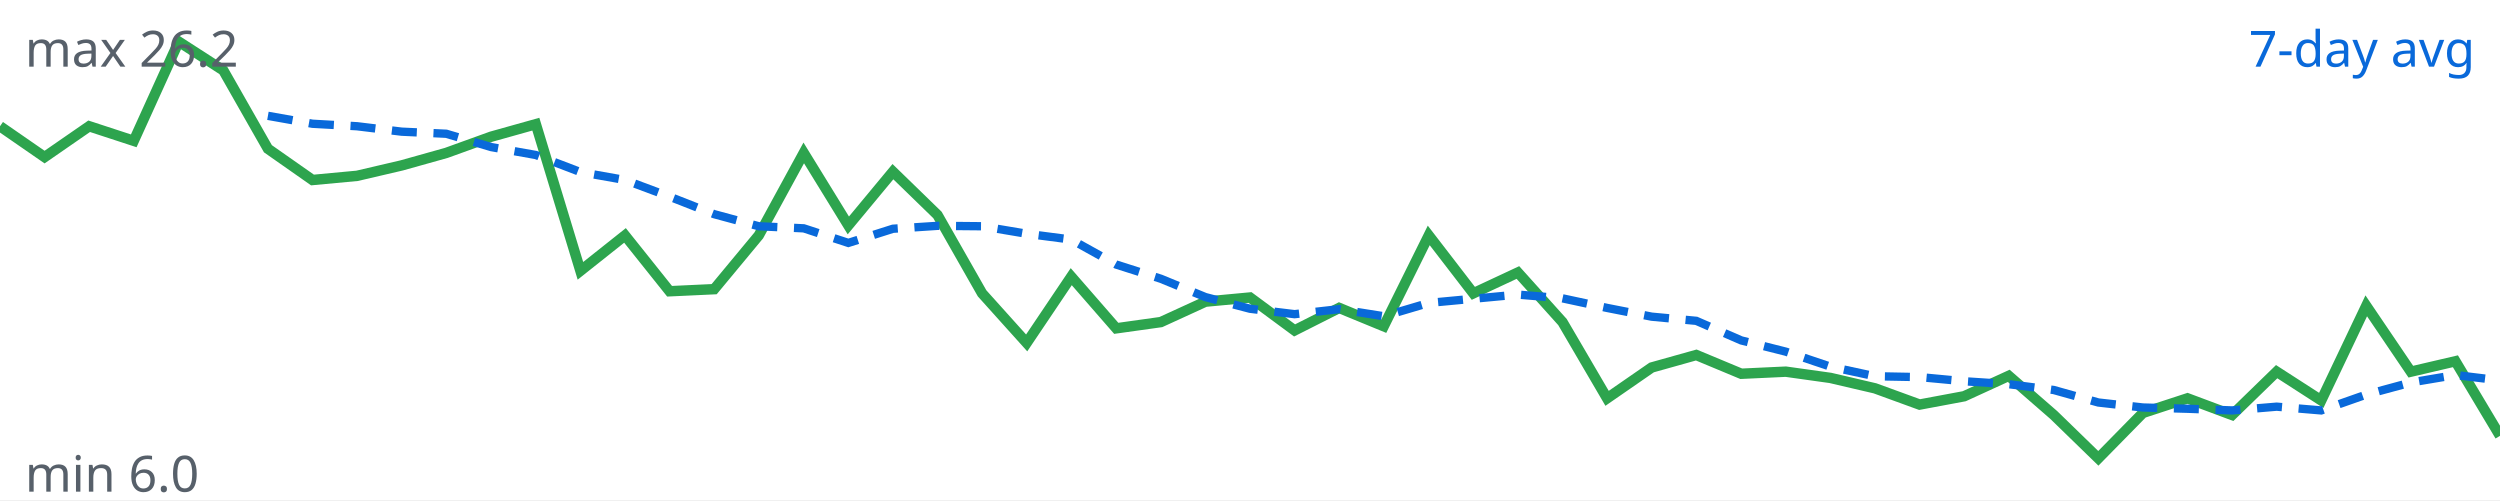
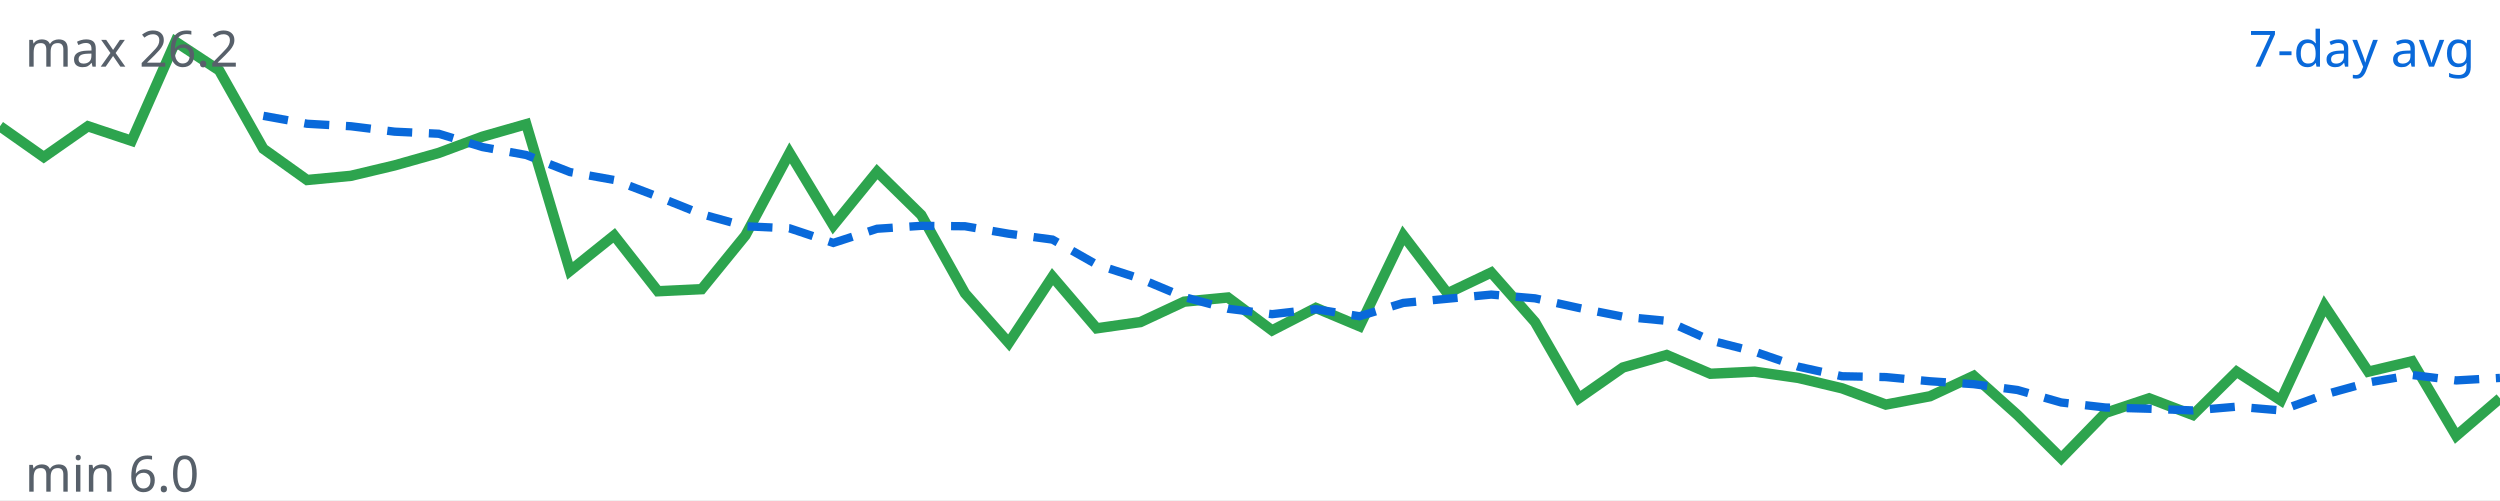
<svg xmlns="http://www.w3.org/2000/svg" viewBox="0 0 600 120" width="600" height="120">
  <rect width="100%" height="100%" fill="#ffffff" />
-   <polyline fill="none" stroke="#2da44e" stroke-width="2.5" points="0.0,30.3 10.7,37.7 21.4,30.3 32.1,33.8 42.9,10.0 53.6,16.9 64.3,35.7 75.0,43.2 85.7,42.2 96.4,39.7 107.1,36.7 117.9,32.8 128.6,29.8 139.3,65.0 150.0,56.5 160.7,69.9 171.4,69.4 182.1,56.5 192.9,36.7 203.6,54.1 214.3,41.2 225.0,51.6 235.7,70.4 246.4,82.3 257.1,66.4 267.9,78.8 278.6,77.3 289.3,72.4 300.0,71.4 310.7,79.3 321.4,73.9 332.1,78.3 342.9,56.5 353.6,70.4 364.3,65.4 375.0,77.3 385.7,95.6 396.4,88.2 407.1,85.2 417.9,89.7 428.6,89.2 439.3,90.7 450.0,93.2 460.7,97.1 471.4,95.1 482.1,90.2 492.9,99.6 503.6,110.0 514.3,99.1 525.0,95.6 535.7,99.6 546.4,89.2 557.1,96.1 567.9,73.4 578.6,89.2 589.3,86.7 600.0,104.6" />
-   <polyline fill="none" stroke="#0969da" stroke-width="2" stroke-dasharray="6 4" points="64.3,27.8 75.0,29.7 85.7,30.3 96.4,31.6 107.1,32.1 117.9,35.3 128.6,37.2 139.3,41.3 150.0,43.2 160.7,47.2 171.4,51.4 182.1,54.3 192.9,54.8 203.6,58.3 214.3,54.9 225.0,54.2 235.7,54.3 246.4,56.1 257.1,57.5 267.9,63.5 278.6,66.9 289.3,71.3 300.0,74.1 310.7,75.4 321.4,74.2 332.1,75.9 342.9,72.7 353.6,71.7 364.3,70.7 375.0,71.6 385.7,73.9 396.4,76.0 407.1,77.0 417.9,81.7 428.6,84.4 439.3,88.0 450.0,90.3 460.7,90.5 471.4,91.5 482.1,92.2 492.9,93.6 503.6,96.6 514.3,97.8 525.0,98.1 535.7,98.5 546.4,97.6 557.1,98.5 567.9,94.7 578.6,91.8 589.3,90.0 600.0,91.3" />
+   <polyline fill="none" stroke="#2da44e" stroke-width="2.5" points="0.0,30.3 10.5,37.7 21.1,30.3 31.6,33.8 42.1,10.0 52.6,16.9 63.2,35.7 73.7,43.2 84.2,42.2 94.7,39.7 105.3,36.7 115.8,32.8 126.3,29.8 136.8,65.0 147.4,56.5 157.9,69.9 168.4,69.4 178.9,56.5 189.5,36.7 200.0,54.1 210.5,41.2 221.1,51.6 231.6,70.4 242.1,82.3 252.6,66.4 263.2,78.8 273.7,77.3 284.2,72.4 294.7,71.4 305.3,79.3 315.8,73.9 326.3,78.3 336.8,56.5 347.4,70.4 357.9,65.4 368.4,77.3 378.9,95.6 389.5,88.2 400.0,85.2 410.5,89.7 421.1,89.2 431.6,90.7 442.1,93.2 452.6,97.1 463.2,95.1 473.7,90.2 484.2,99.6 494.7,110.0 505.3,99.1 515.8,95.6 526.3,99.6 536.8,89.2 547.4,96.1 557.9,73.4 568.4,89.2 578.9,86.7 589.5,104.6 600.0,95.6" />
+   <polyline fill="none" stroke="#0969da" stroke-width="2" stroke-dasharray="6 4" points="63.2,27.8 73.7,29.7 84.2,30.3 94.7,31.6 105.3,32.1 115.8,35.3 126.3,37.2 136.8,41.3 147.4,43.2 157.9,47.2 168.4,51.4 178.9,54.3 189.5,54.8 200.0,58.3 210.5,54.9 221.1,54.2 231.6,54.3 242.1,56.1 252.6,57.5 263.2,63.5 273.7,66.9 284.2,71.3 294.7,74.1 305.3,75.4 315.8,74.2 326.3,75.9 336.8,72.7 347.4,71.7 357.9,70.7 368.4,71.6 378.9,73.9 389.5,76.0 400.0,77.0 410.5,81.7 421.1,84.4 431.6,88.0 442.1,90.3 452.6,90.5 463.2,91.5 473.7,92.2 484.2,93.6 494.7,96.6 505.3,97.8 515.8,98.1 526.3,98.5 536.8,97.6 547.4,98.5 557.9,94.7 568.4,91.8 578.9,90.0 589.5,91.3 600.0,90.7" />
  <text x="594" y="16" text-anchor="end" font-family="sans-serif" font-size="12" fill="#0969da">7-day avg</text>
  <text x="6" y="16" font-family="sans-serif" font-size="12" fill="#57606a">max 26.2</text>
  <text x="6" y="118" font-family="sans-serif" font-size="12" fill="#57606a">min 6.0</text>
</svg>
